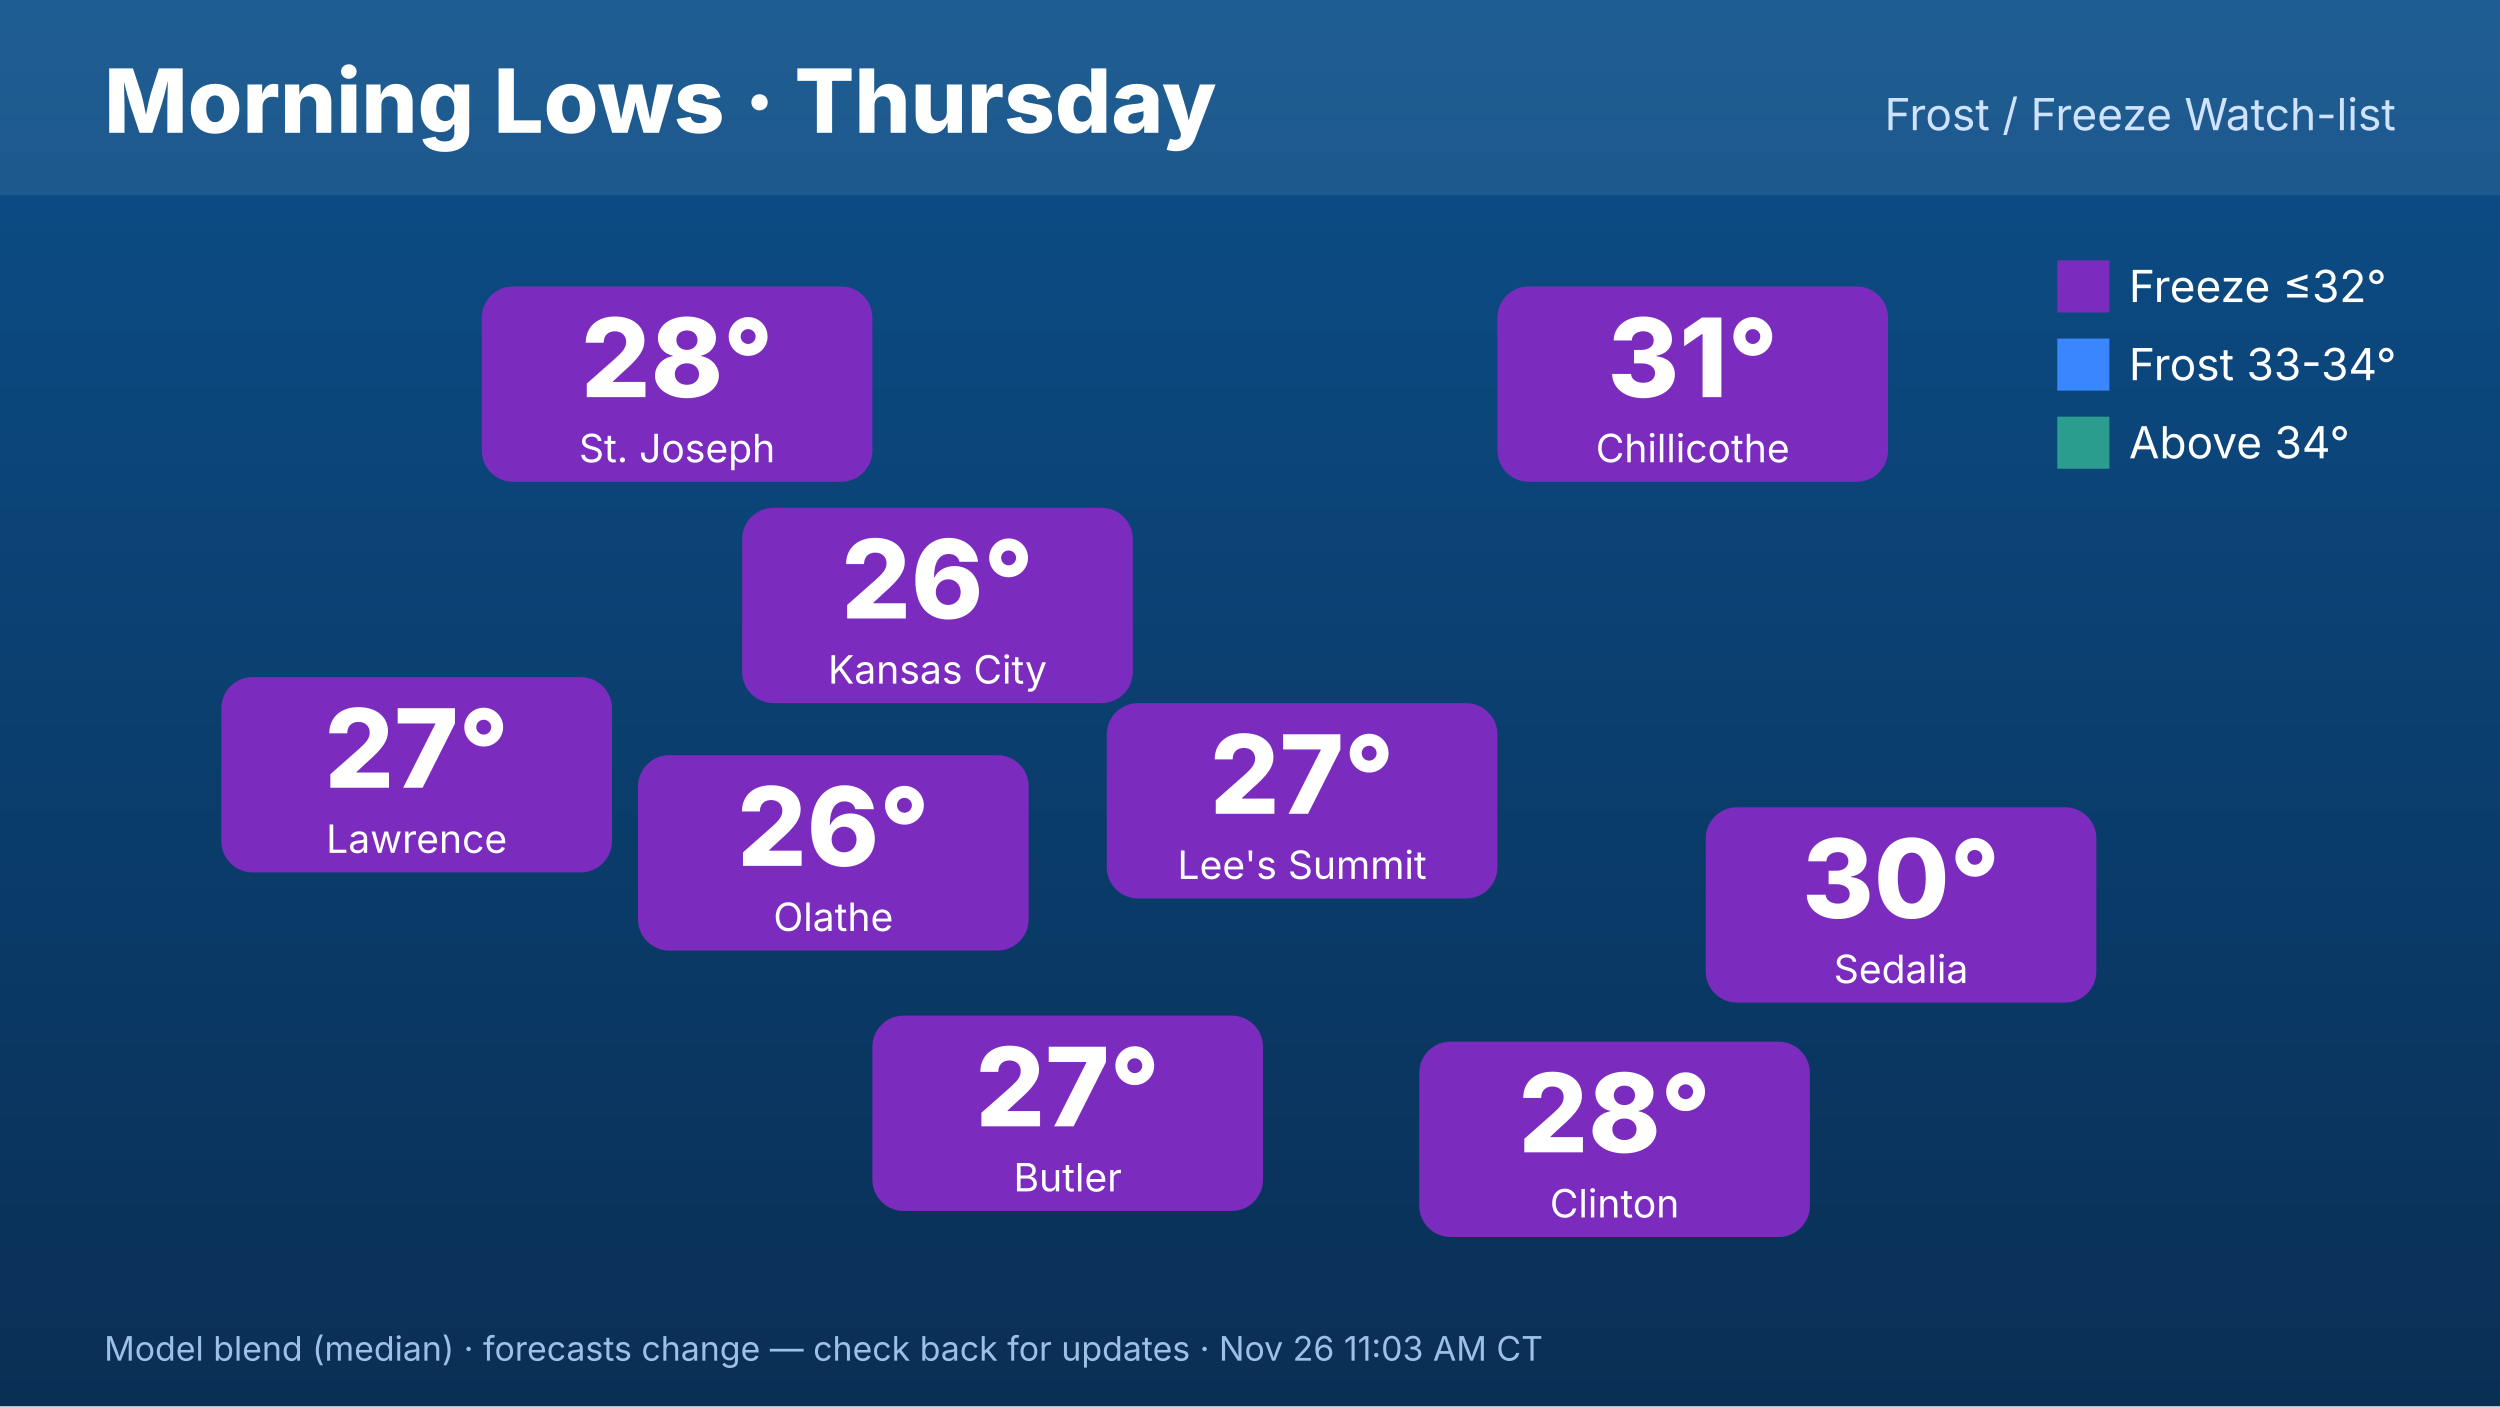
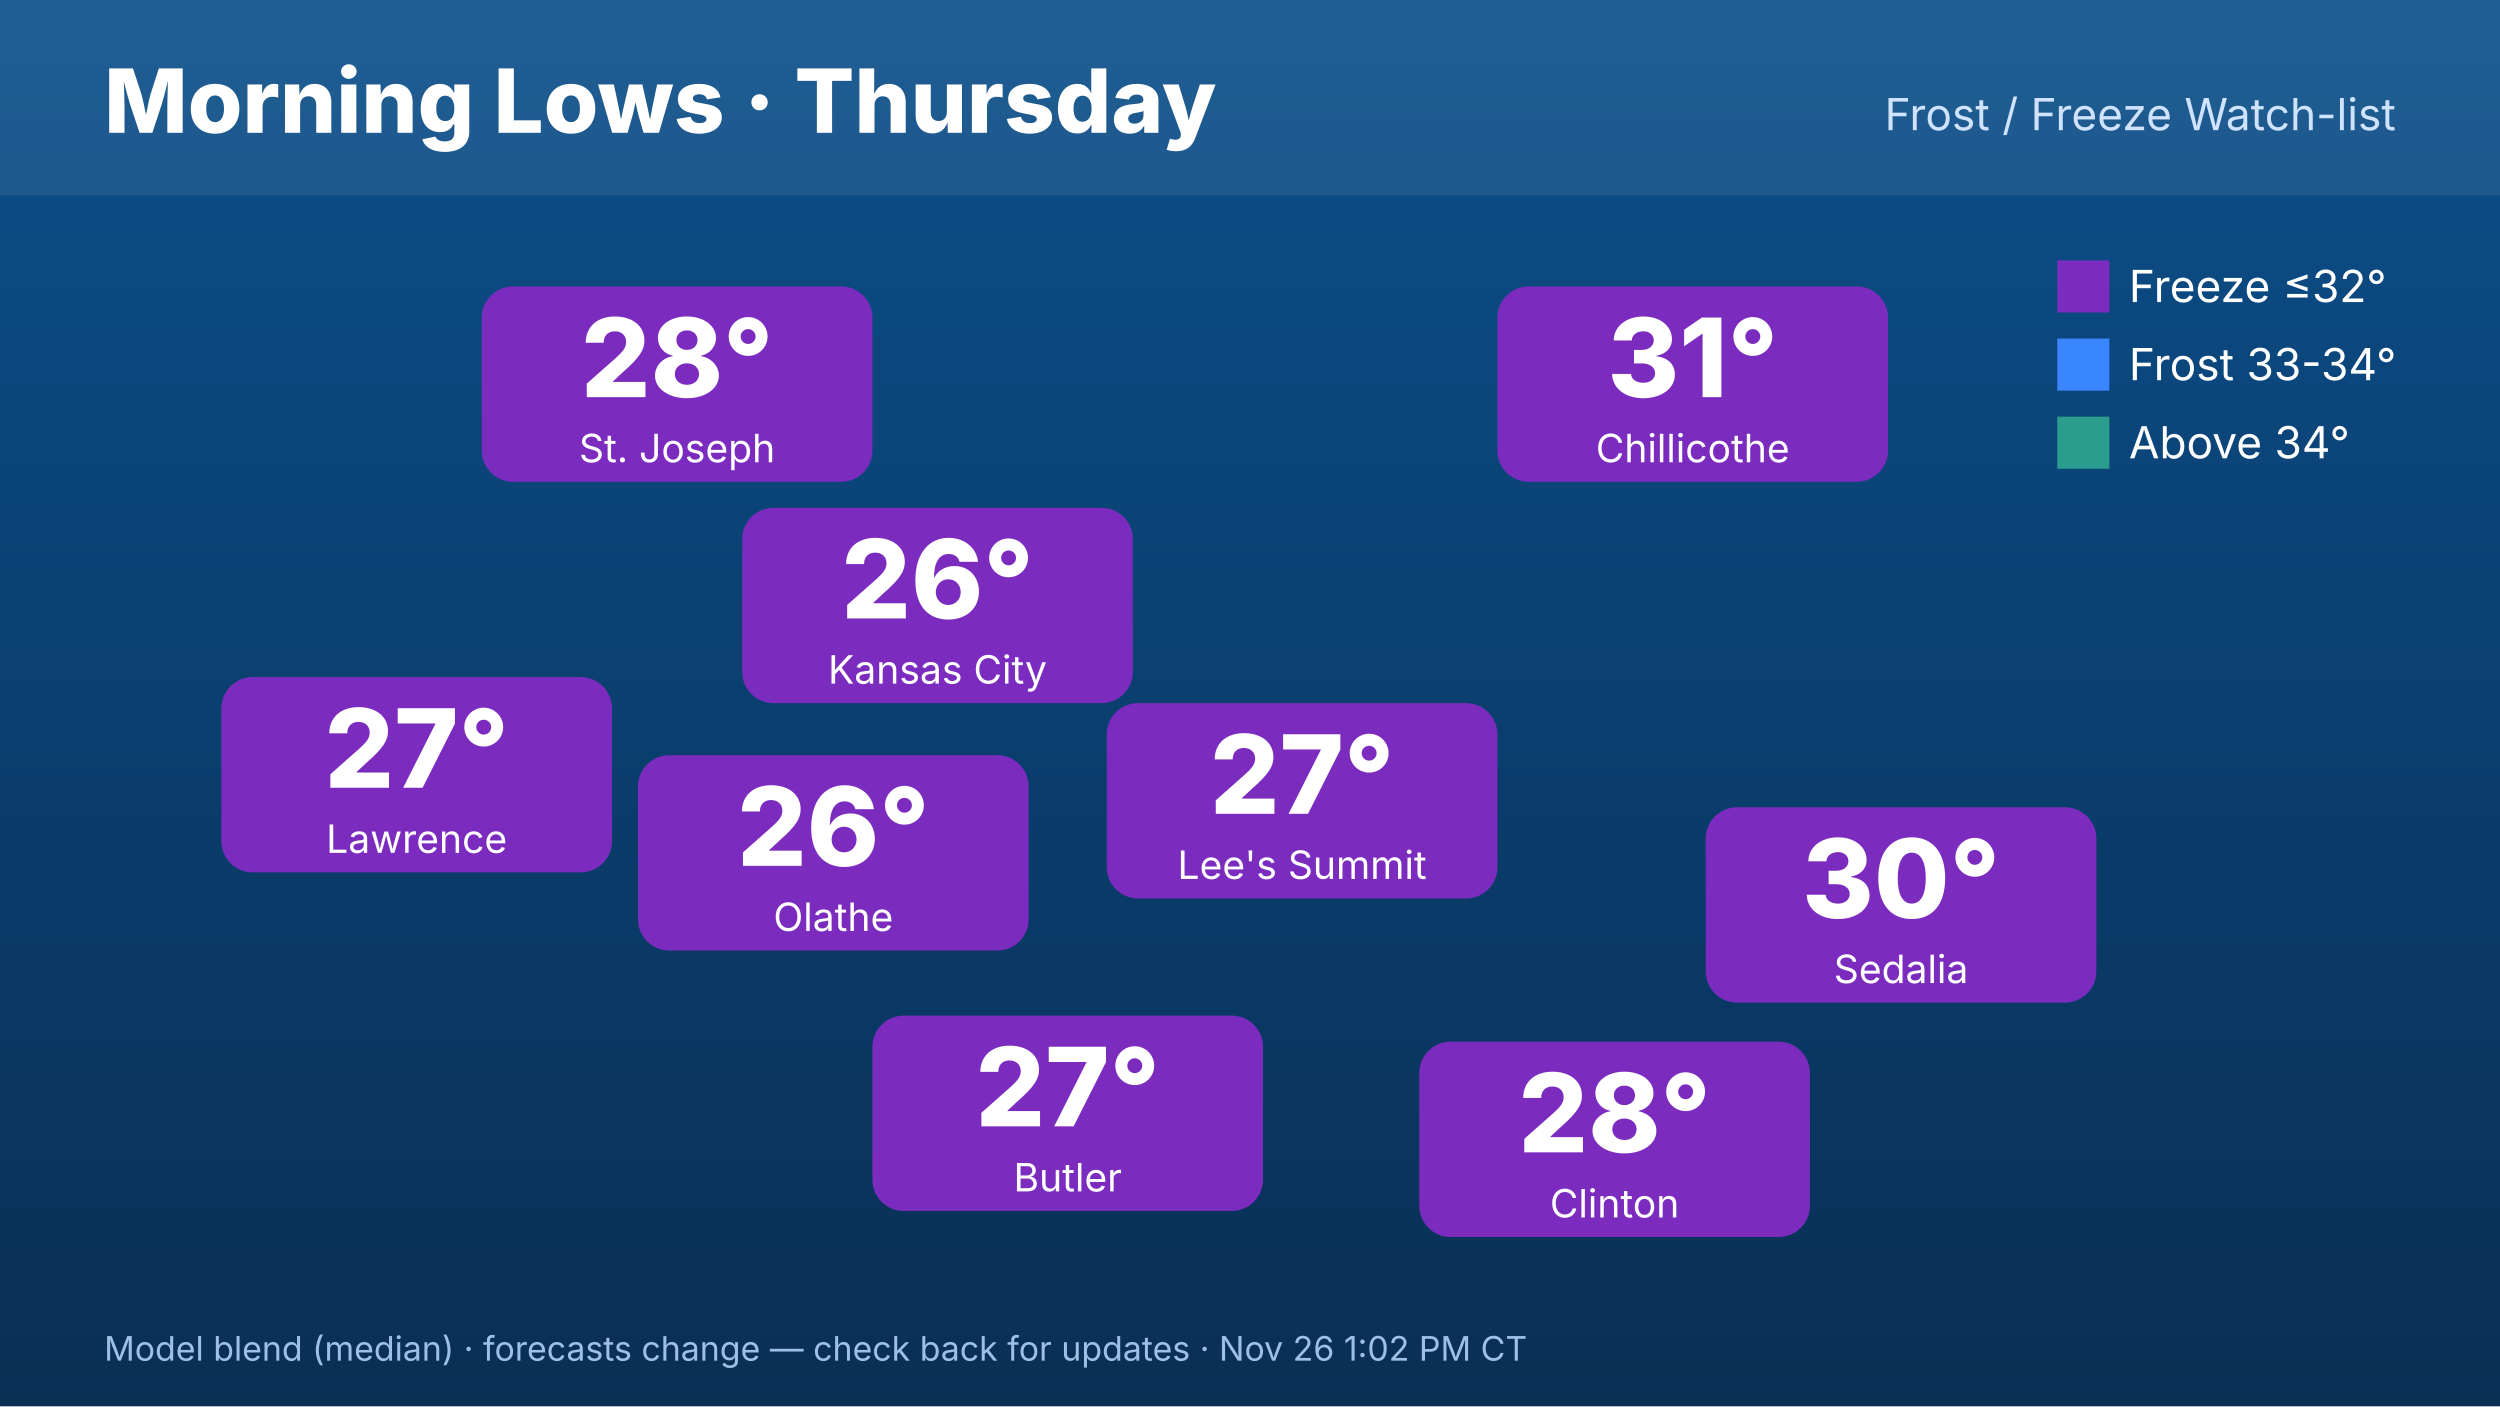
<svg xmlns="http://www.w3.org/2000/svg" width="1920" height="1080" viewBox="0 0 1920 1080" font-family="Inter,Helvetica,Arial,sans-serif">
  <defs>
    <linearGradient id="bg" x1="0" y1="0" x2="0" y2="1">
      <stop offset="0" stop-color="#0b4f8a" />
      <stop offset="1" stop-color="#0a2f55" />
    </linearGradient>
  </defs>
  <rect width="1920" height="1080" fill="url(#bg)" />
  <rect x="0" y="0" width="1920" height="150" fill="#ffffff" opacity=".08" />
  <text x="80" y="102" font-size="68" font-weight="800" fill="#fff">Morning Lows · Thursday</text>
  <text x="1840" y="100" font-size="34" fill="#cfe3ff" text-anchor="end">Frost / Freeze Watch-list</text>
  <rect x="570" y="390" width="300" height="150" rx="24" fill="#7b2cbf" />
  <text x="720" y="475" font-size="84" font-weight="800" fill="#fff" text-anchor="middle">26°</text>
  <text x="720" y="525" font-size="30" fill="#fff" text-anchor="middle">Kansas City</text>
  <rect x="370" y="220" width="300" height="150" rx="24" fill="#7b2cbf" />
  <text x="520" y="305" font-size="84" font-weight="800" fill="#fff" text-anchor="middle">28°</text>
  <text x="520" y="355" font-size="30" fill="#fff" text-anchor="middle">St. Joseph</text>
  <rect x="170" y="520" width="300" height="150" rx="24" fill="#7b2cbf" />
  <text x="320" y="605" font-size="84" font-weight="800" fill="#fff" text-anchor="middle">27°</text>
  <text x="320" y="655" font-size="30" fill="#fff" text-anchor="middle">Lawrence</text>
  <rect x="1150" y="220" width="300" height="150" rx="24" fill="#7b2cbf" />
  <text x="1300" y="305" font-size="84" font-weight="800" fill="#fff" text-anchor="middle">31°</text>
  <text x="1300" y="355" font-size="30" fill="#fff" text-anchor="middle">Chillicothe</text>
  <rect x="1310" y="620" width="300" height="150" rx="24" fill="#7b2cbf" />
  <text x="1460" y="705" font-size="84" font-weight="800" fill="#fff" text-anchor="middle">30°</text>
  <text x="1460" y="755" font-size="30" fill="#fff" text-anchor="middle">Sedalia</text>
  <rect x="1090" y="800" width="300" height="150" rx="24" fill="#7b2cbf" />
  <text x="1240" y="885" font-size="84" font-weight="800" fill="#fff" text-anchor="middle">28°</text>
  <text x="1240" y="935" font-size="30" fill="#fff" text-anchor="middle">Clinton</text>
  <rect x="670" y="780" width="300" height="150" rx="24" fill="#7b2cbf" />
  <text x="820" y="865" font-size="84" font-weight="800" fill="#fff" text-anchor="middle">27°</text>
  <text x="820" y="915" font-size="30" fill="#fff" text-anchor="middle">Butler</text>
  <rect x="490" y="580" width="300" height="150" rx="24" fill="#7b2cbf" />
  <text x="640" y="665" font-size="84" font-weight="800" fill="#fff" text-anchor="middle">26°</text>
  <text x="640" y="715" font-size="30" fill="#fff" text-anchor="middle">Olathe</text>
  <rect x="850" y="540" width="300" height="150" rx="24" fill="#7b2cbf" />
  <text x="1000" y="625" font-size="84" font-weight="800" fill="#fff" text-anchor="middle">27°</text>
  <text x="1000" y="675" font-size="30" fill="#fff" text-anchor="middle">Lee's Summit</text>
  <g font-size="34" fill="#fff">
    <rect x="1580" y="200" width="40" height="40" fill="#7b2cbf" />
    <text x="1635" y="232">Freeze ≤32°</text>
    <rect x="1580" y="260" width="40" height="40" fill="#3a86ff" />
    <text x="1635" y="292">Frost 33-34°</text>
    <rect x="1580" y="320" width="40" height="40" fill="#2a9d8f" />
    <text x="1635" y="352">Above 34°</text>
  </g>
-   <text x="80" y="1045" font-size="26" fill="#9fc0e6">Model blend (median) · forecasts change — check back for updates · Nov 26 11:03 AM CT</text>
+   <text x="80" y="1045" font-size="26" fill="#9fc0e6">Model blend (median) · forecasts change — check back for updates · Nov 26 1:02 PM CT</text>
</svg>
